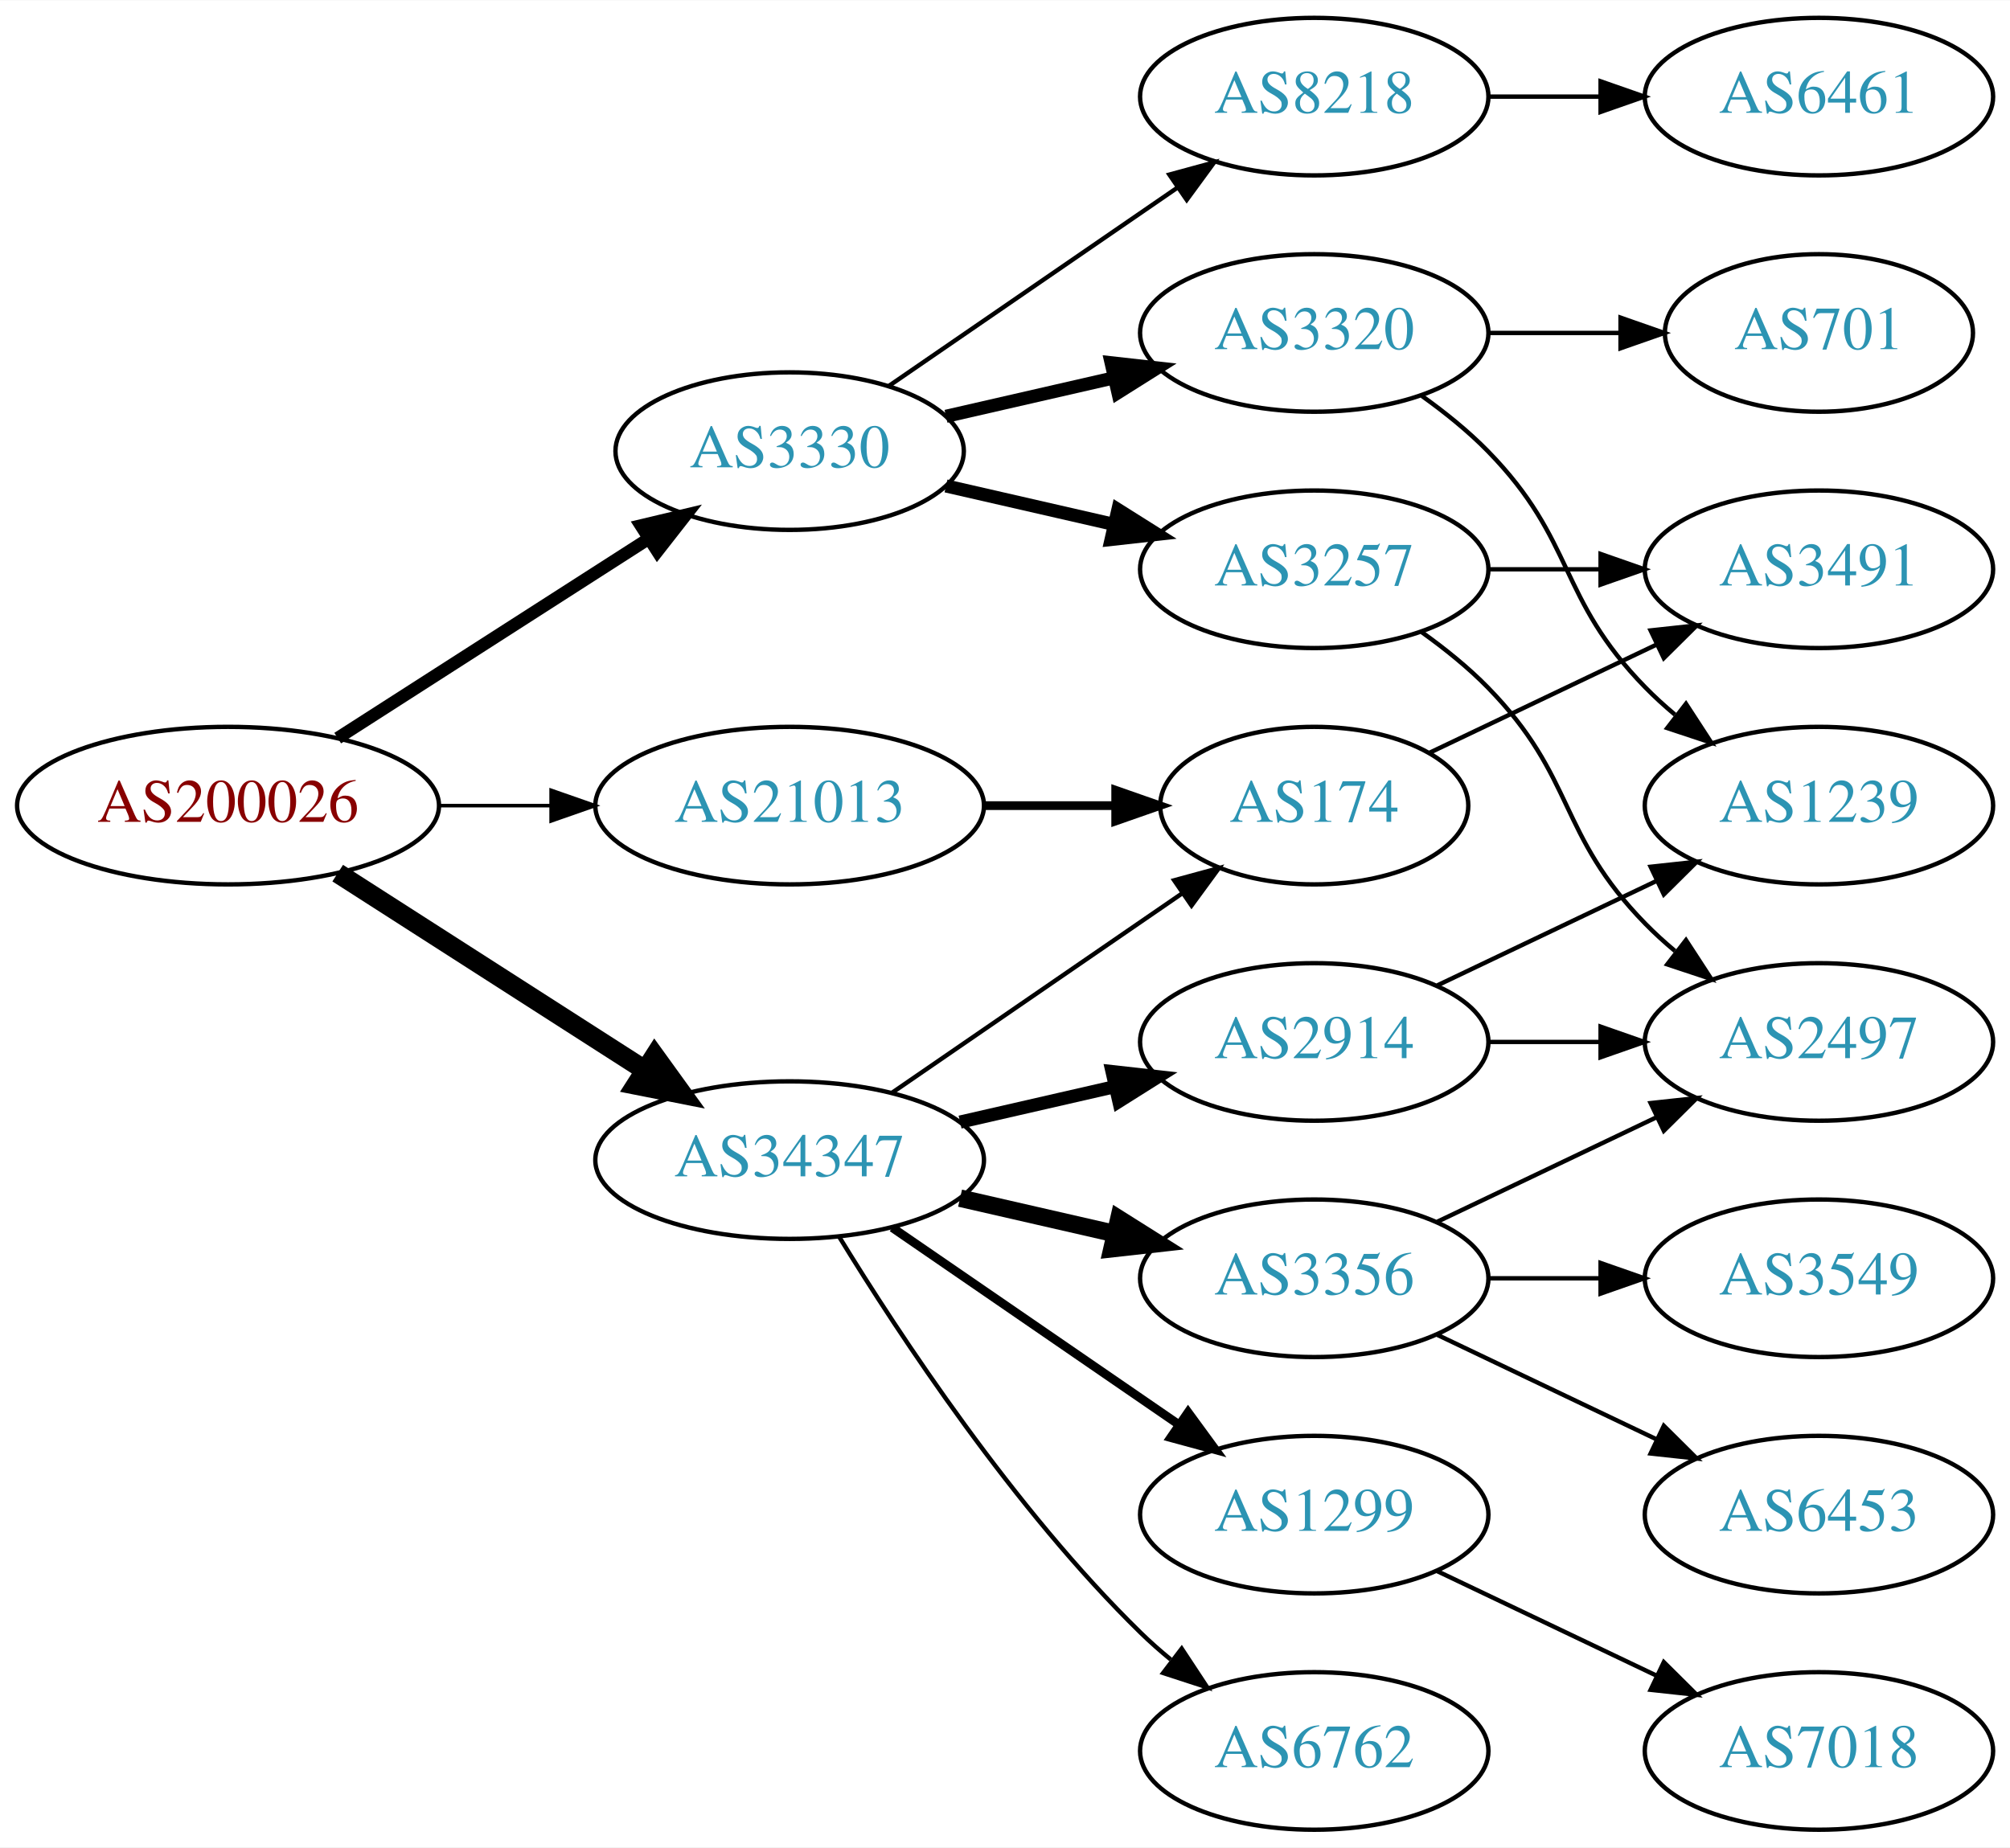
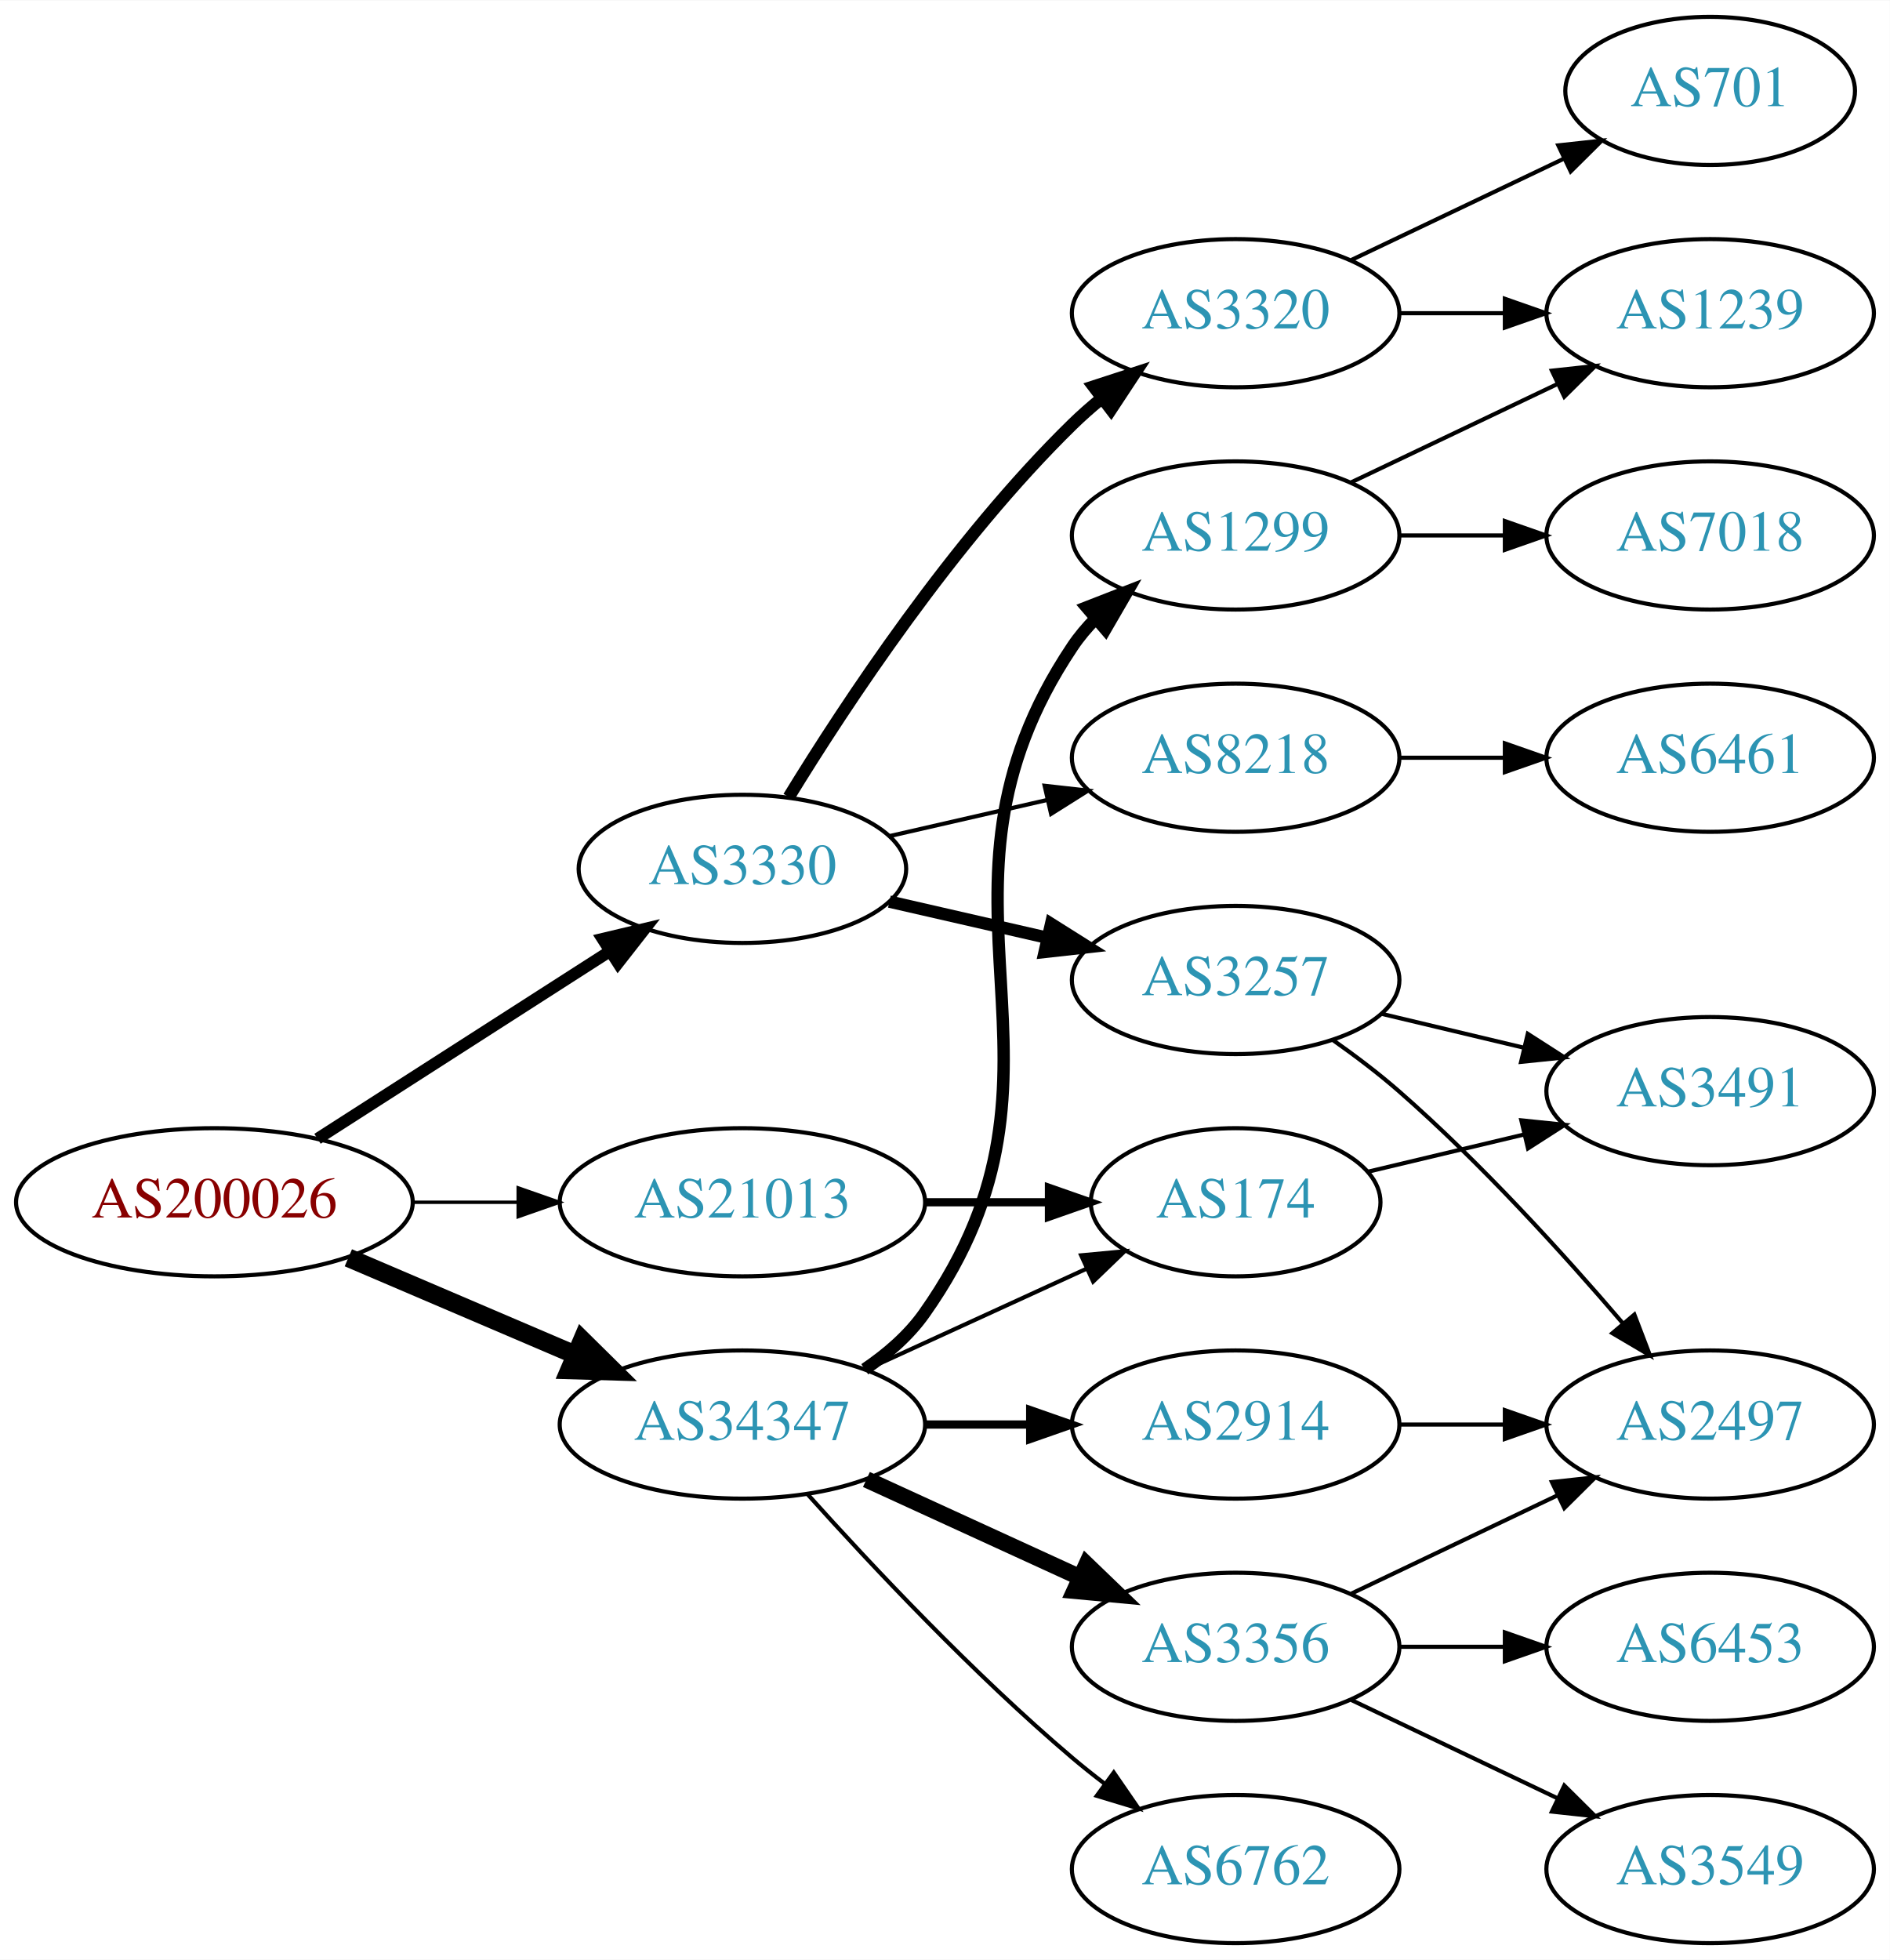
- <svg xmlns="http://www.w3.org/2000/svg" xmlns:xlink="http://www.w3.org/1999/xlink" width="459pt" height="422pt" viewBox="0.00 0.00 459.17 422.00">
-   <g id="graph0" class="graph" transform="scale(1 1) rotate(0) translate(4 418)">
-     <polygon fill="white" stroke="none" points="-4,4 -4,-418 455.17,-418 455.17,4 -4,4" />
+ <svg xmlns="http://www.w3.org/2000/svg" xmlns:xlink="http://www.w3.org/1999/xlink" width="459pt" height="476pt" viewBox="0.00 0.00 459.17 476.00">
+   <g id="graph0" class="graph" transform="scale(1 1) rotate(0) translate(4 472)">
+     <polygon fill="white" stroke="none" points="-4,4 -4,-472 455.17,-472 455.17,4 -4,4" />
    <g id="node1" class="node">
      <g id="a_node1">
        <a xlink:href="/asn/200026" xlink:title="AS200026 ~ Ortswaerme St. Johann in Tirol GmbH [AT]">
-           <ellipse fill="#ffffff" stroke="black" cx="48.096" cy="-234" rx="48.192" ry="18" />
-           <text text-anchor="middle" x="48.096" y="-230.3" font-family="Times,serif" font-size="14.00" fill="#880000">AS200026</text>
+           <ellipse fill="#ffffff" stroke="black" cx="48.096" cy="-180" rx="48.192" ry="18" />
+           <text text-anchor="middle" x="48.096" y="-176.3" font-family="Times,serif" font-size="14.00" fill="#880000">AS200026</text>
        </a>
      </g>
    </g>
    <g id="node2" class="node">
      <g id="a_node2">
        <a xlink:href="/asn/3330" xlink:title="AS3330 ~ Vienna, Austria [AT]">
-           <ellipse fill="#ffffff" stroke="black" cx="176.388" cy="-315" rx="39.794" ry="18" />
-           <text text-anchor="middle" x="176.388" y="-311.3" font-family="Times,serif" font-size="14.00" fill="#2c94b3">AS3330</text>
+           <ellipse fill="#ffffff" stroke="black" cx="176.388" cy="-261" rx="39.794" ry="18" />
+           <text text-anchor="middle" x="176.388" y="-257.3" font-family="Times,serif" font-size="14.00" fill="#2c94b3">AS3330</text>
        </a>
      </g>
    </g>
    <g id="edge1" class="edge">
-       <path fill="none" stroke="black" stroke-width="2.864" d="M73.147,-249.426C93.276,-262.336 122.141,-280.849 144.071,-294.915" />
-       <polygon fill="black" stroke="black" stroke-width="2.864" points="142.393,-297.996 152.7,-300.449 146.172,-292.104 142.393,-297.996" />
+       <path fill="none" stroke="black" stroke-width="2.864" d="M73.147,-195.426C93.276,-208.336 122.141,-226.849 144.071,-240.915" />
+       <polygon fill="black" stroke="black" stroke-width="2.864" points="142.393,-243.996 152.7,-246.449 146.172,-238.104 142.393,-243.996" />
    </g>
    <g id="node3" class="node">
      <g id="a_node3">
        <a xlink:href="/asn/21013" xlink:title="AS21013 ~ Wels, AT [AT]">
-           <ellipse fill="#ffffff" stroke="black" cx="176.388" cy="-234" rx="44.393" ry="18" />
-           <text text-anchor="middle" x="176.388" y="-230.3" font-family="Times,serif" font-size="14.00" fill="#2c94b3">AS21013</text>
+           <ellipse fill="#ffffff" stroke="black" cx="176.388" cy="-180" rx="44.393" ry="18" />
+           <text text-anchor="middle" x="176.388" y="-176.3" font-family="Times,serif" font-size="14.00" fill="#2c94b3">AS21013</text>
        </a>
      </g>
    </g>
    <g id="edge2" class="edge">
-       <path fill="none" stroke="black" stroke-width="0.818" d="M96.481,-234C104.742,-234 113.386,-234 121.799,-234" />
-       <polygon fill="black" stroke="black" stroke-width="0.818" points="121.904,-237.5 131.904,-234 121.904,-230.5 121.904,-237.5" />
+       <path fill="none" stroke="black" stroke-width="0.818" d="M96.481,-180C104.742,-180 113.386,-180 121.799,-180" />
+       <polygon fill="black" stroke="black" stroke-width="0.818" points="121.904,-183.5 131.904,-180 121.904,-176.5 121.904,-183.5" />
    </g>
    <g id="node4" class="node">
      <g id="a_node4">
        <a xlink:href="/asn/34347" xlink:title="AS34347 ~ Stadtwerke Hall in Tirol GmbH [AT]">
-           <ellipse fill="#ffffff" stroke="black" cx="176.388" cy="-153" rx="44.393" ry="18" />
-           <text text-anchor="middle" x="176.388" y="-149.3" font-family="Times,serif" font-size="14.00" fill="#2c94b3">AS34347</text>
+           <ellipse fill="#ffffff" stroke="black" cx="176.388" cy="-126" rx="44.393" ry="18" />
+           <text text-anchor="middle" x="176.388" y="-122.3" font-family="Times,serif" font-size="14.00" fill="#2c94b3">AS34347</text>
        </a>
      </g>
    </g>
    <g id="edge3" class="edge">
-       <path fill="none" stroke="black" stroke-width="4.5" d="M73.147,-218.574C93.024,-205.826 121.421,-187.613 143.246,-173.615" />
-       <polygon fill="black" stroke="black" stroke-width="4.5" points="145.561,-176.808 151.853,-168.095 141.31,-170.179 145.561,-176.808" />
+       <path fill="none" stroke="black" stroke-width="4.5" d="M80.639,-166.513C97.283,-159.396 117.873,-150.592 135.604,-143.011" />
+       <polygon fill="black" stroke="black" stroke-width="4.5" points="137.469,-146.495 145.116,-138.943 134.373,-139.255 137.469,-146.495" />
    </g>
    <g id="node5" class="node">
      <g id="a_node5">
-         <a xlink:href="/asn/8218" xlink:title="AS8218 ~ legacy Neotelecoms [FR]">
+         <a xlink:href="/asn/3320" xlink:title="AS3320 ~ DTAG [DE]">
          <ellipse fill="#ffffff" stroke="black" cx="296.23" cy="-396" rx="39.794" ry="18" />
-           <text text-anchor="middle" x="296.23" y="-392.3" font-family="Times,serif" font-size="14.00" fill="#2c94b3">AS8218</text>
+           <text text-anchor="middle" x="296.23" y="-392.3" font-family="Times,serif" font-size="14.00" fill="#2c94b3">AS3320</text>
        </a>
      </g>
    </g>
    <g id="edge4" class="edge">
-       <path fill="none" stroke="black" d="M199.002,-329.857C217.49,-342.565 244.304,-360.995 264.934,-375.175" />
-       <polygon fill="black" stroke="black" points="263.13,-378.183 273.354,-380.963 267.096,-372.414 263.13,-378.183" />
+       <path fill="none" stroke="black" stroke-width="3" d="M187.653,-278.44C201.462,-300.991 227.651,-340.722 256.584,-369 258.724,-371.092 261.041,-373.137 263.441,-375.106" />
+       <polygon fill="black" stroke="black" stroke-width="3" points="261.708,-378.185 271.782,-381.464 265.951,-372.618 261.708,-378.185" />
    </g>
    <g id="node6" class="node">
      <g id="a_node6">
        <a xlink:href="/asn/3257" xlink:title="AS3257 ~ GTT [DE]">
-           <ellipse fill="#ffffff" stroke="black" cx="296.23" cy="-288" rx="39.794" ry="18" />
-           <text text-anchor="middle" x="296.23" y="-284.3" font-family="Times,serif" font-size="14.00" fill="#2c94b3">AS3257</text>
+           <ellipse fill="#ffffff" stroke="black" cx="296.23" cy="-234" rx="39.794" ry="18" />
+           <text text-anchor="middle" x="296.23" y="-230.3" font-family="Times,serif" font-size="14.00" fill="#2c94b3">AS3257</text>
        </a>
      </g>
    </g>
    <g id="edge5" class="edge">
-       <path fill="none" stroke="black" stroke-width="3" d="M212.107,-307.045C224.107,-304.296 237.728,-301.175 250.42,-298.267" />
-       <polygon fill="black" stroke="black" stroke-width="3" points="251.386,-301.636 260.352,-295.991 249.823,-294.813 251.386,-301.636" />
+       <path fill="none" stroke="black" stroke-width="3" d="M212.107,-253.045C224.107,-250.296 237.728,-247.175 250.42,-244.267" />
+       <polygon fill="black" stroke="black" stroke-width="3" points="251.386,-247.636 260.352,-241.991 249.823,-240.813 251.386,-247.636" />
    </g>
    <g id="node7" class="node">
      <g id="a_node7">
-         <a xlink:href="/asn/3320" xlink:title="AS3320 ~ DTAG [DE]">
-           <ellipse fill="#ffffff" stroke="black" cx="296.23" cy="-342" rx="39.794" ry="18" />
-           <text text-anchor="middle" x="296.23" y="-338.3" font-family="Times,serif" font-size="14.00" fill="#2c94b3">AS3320</text>
+         <a xlink:href="/asn/8218" xlink:title="AS8218 ~ legacy Neotelecoms [FR]">
+           <ellipse fill="#ffffff" stroke="black" cx="296.23" cy="-288" rx="39.794" ry="18" />
+           <text text-anchor="middle" x="296.23" y="-284.3" font-family="Times,serif" font-size="14.00" fill="#2c94b3">AS8218</text>
        </a>
      </g>
    </g>
    <g id="edge6" class="edge">
-       <path fill="none" stroke="black" stroke-width="3" d="M212.107,-322.955C224.107,-325.704 237.728,-328.825 250.42,-331.733" />
-       <polygon fill="black" stroke="black" stroke-width="3" points="249.823,-335.187 260.352,-334.009 251.386,-328.364 249.823,-335.187" />
+       <path fill="none" stroke="black" d="M212.107,-268.955C224.107,-271.704 237.728,-274.825 250.42,-277.733" />
+       <polygon fill="black" stroke="black" points="249.823,-281.187 260.352,-280.009 251.386,-274.364 249.823,-281.187" />
    </g>
    <g id="node13" class="node">
      <g id="a_node13">
        <a xlink:href="/asn/174" xlink:title="AS174 ~ Cogent Communications [US]">
-           <ellipse fill="#ffffff" stroke="black" cx="296.23" cy="-234" rx="35.194" ry="18" />
-           <text text-anchor="middle" x="296.23" y="-230.3" font-family="Times,serif" font-size="14.00" fill="#2c94b3">AS174</text>
+           <ellipse fill="#ffffff" stroke="black" cx="296.23" cy="-180" rx="35.194" ry="18" />
+           <text text-anchor="middle" x="296.23" y="-176.3" font-family="Times,serif" font-size="14.00" fill="#2c94b3">AS174</text>
        </a>
      </g>
    </g>
    <g id="edge12" class="edge">
-       <path fill="none" stroke="black" stroke-width="2" d="M220.599,-234C230.447,-234 240.926,-234 250.823,-234" />
-       <polygon fill="black" stroke="black" stroke-width="2" points="250.875,-237.5 260.875,-234 250.875,-230.5 250.875,-237.5" />
+       <path fill="none" stroke="black" stroke-width="2" d="M220.599,-180C230.447,-180 240.926,-180 250.823,-180" />
+       <polygon fill="black" stroke="black" stroke-width="2" points="250.875,-183.5 260.875,-180 250.875,-176.5 250.875,-183.5" />
    </g>
    <g id="edge17" class="edge">
-       <path fill="none" stroke="black" d="M199.83,-168.426C218.645,-181.359 245.642,-199.915 266.118,-213.99" />
-       <polygon fill="black" stroke="black" points="264.228,-216.937 274.451,-219.718 268.193,-211.169 264.228,-216.937" />
+       <path fill="none" stroke="black" d="M206.517,-139.348C222.734,-146.78 243.038,-156.083 260.127,-163.914" />
+       <polygon fill="black" stroke="black" points="258.695,-167.108 269.244,-168.092 261.611,-160.744 258.695,-167.108" />
    </g>
    <g id="node14" class="node">
      <g id="a_node14">
        <a xlink:href="/asn/3356" xlink:title="AS3356 ~ Level 3 Parent, LLC [US]">
-           <ellipse fill="#ffffff" stroke="black" cx="296.23" cy="-126" rx="39.794" ry="18" />
-           <text text-anchor="middle" x="296.23" y="-122.3" font-family="Times,serif" font-size="14.00" fill="#2c94b3">AS3356</text>
+           <ellipse fill="#ffffff" stroke="black" cx="296.23" cy="-72" rx="39.794" ry="18" />
+           <text text-anchor="middle" x="296.23" y="-68.3" font-family="Times,serif" font-size="14.00" fill="#2c94b3">AS3356</text>
        </a>
      </g>
    </g>
    <g id="edge14" class="edge">
-       <path fill="none" stroke="black" stroke-width="4" d="M215.322,-144.308C226.563,-141.733 238.976,-138.889 250.599,-136.226" />
-       <polygon fill="black" stroke="black" stroke-width="4" points="251.595,-139.588 260.56,-133.943 250.031,-132.765 251.595,-139.588" />
+       <path fill="none" stroke="black" stroke-width="4" d="M206.517,-112.652C222.128,-105.498 241.526,-96.609 258.198,-88.969" />
+       <polygon fill="black" stroke="black" stroke-width="4" points="260.017,-91.986 267.65,-84.638 257.101,-85.622 260.017,-91.986" />
    </g>
    <g id="node15" class="node">
      <g id="a_node15">
-         <a xlink:href="/asn/2914" xlink:title="AS2914 ~ NTT America, Inc. [US]">
-           <ellipse fill="#ffffff" stroke="black" cx="296.23" cy="-180" rx="39.794" ry="18" />
-           <text text-anchor="middle" x="296.23" y="-176.3" font-family="Times,serif" font-size="14.00" fill="#2c94b3">AS2914</text>
+         <a xlink:href="/asn/6762" xlink:title="AS6762 ~ TELECOM ITALIA SPARKLE S.p.A. [IT]">
+           <ellipse fill="#ffffff" stroke="black" cx="296.23" cy="-18" rx="39.794" ry="18" />
+           <text text-anchor="middle" x="296.23" y="-14.3" font-family="Times,serif" font-size="14.00" fill="#2c94b3">AS6762</text>
        </a>
      </g>
    </g>
    <g id="edge15" class="edge">
-       <path fill="none" stroke="black" stroke-width="3" d="M215.322,-161.692C226.563,-164.267 238.976,-167.111 250.599,-169.774" />
-       <polygon fill="black" stroke="black" stroke-width="3" points="250.031,-173.235 260.56,-172.057 251.595,-166.412 250.031,-173.235" />
+       <path fill="none" stroke="black" d="M192.32,-108.956C207.646,-91.903 232.582,-65.35 256.584,-45 259.081,-42.883 261.741,-40.768 264.453,-38.707" />
+       <polygon fill="black" stroke="black" points="266.619,-41.459 272.629,-32.734 262.489,-35.806 266.619,-41.459" />
    </g>
    <g id="node16" class="node">
      <g id="a_node16">
        <a xlink:href="/asn/1299" xlink:title="AS1299 ~ Telia Carrier [EU]">
-           <ellipse fill="#ffffff" stroke="black" cx="296.23" cy="-72" rx="39.794" ry="18" />
-           <text text-anchor="middle" x="296.23" y="-68.3" font-family="Times,serif" font-size="14.00" fill="#2c94b3">AS1299</text>
+           <ellipse fill="#ffffff" stroke="black" cx="296.23" cy="-342" rx="39.794" ry="18" />
+           <text text-anchor="middle" x="296.23" y="-338.3" font-family="Times,serif" font-size="14.00" fill="#2c94b3">AS1299</text>
        </a>
      </g>
    </g>
    <g id="edge16" class="edge">
-       <path fill="none" stroke="black" stroke-width="2" d="M199.83,-137.574C218.412,-124.802 244.972,-106.545 265.352,-92.537" />
-       <polygon fill="black" stroke="black" stroke-width="2" points="267.408,-95.371 273.666,-86.822 263.443,-89.602 267.408,-95.371" />
+       <path fill="none" stroke="black" stroke-width="3" d="M206.114,-139.433C211.602,-143.146 216.806,-147.656 220.584,-153 263.163,-213.225 215.559,-253.706 256.584,-315 258.205,-317.423 260.124,-319.695 262.226,-321.81" />
+       <polygon fill="black" stroke="black" stroke-width="3" points="260.039,-324.546 269.911,-328.393 264.593,-319.229 260.039,-324.546" />
    </g>
    <g id="node17" class="node">
      <g id="a_node17">
-         <a xlink:href="/asn/6762" xlink:title="AS6762 ~ TELECOM ITALIA SPARKLE S.p.A. [IT]">
-           <ellipse fill="#ffffff" stroke="black" cx="296.23" cy="-18" rx="39.794" ry="18" />
-           <text text-anchor="middle" x="296.23" y="-14.3" font-family="Times,serif" font-size="14.00" fill="#2c94b3">AS6762</text>
+         <a xlink:href="/asn/2914" xlink:title="AS2914 ~ NTT America, Inc. [US]">
+           <ellipse fill="#ffffff" stroke="black" cx="296.23" cy="-126" rx="39.794" ry="18" />
+           <text text-anchor="middle" x="296.23" y="-122.3" font-family="Times,serif" font-size="14.00" fill="#2c94b3">AS2914</text>
        </a>
      </g>
    </g>
    <g id="edge18" class="edge">
-       <path fill="none" stroke="black" d="M187.653,-135.56C201.462,-113.009 227.651,-73.278 256.584,-45 258.724,-42.908 261.041,-40.863 263.441,-38.895" />
-       <polygon fill="black" stroke="black" points="265.951,-41.382 271.782,-32.536 261.708,-35.815 265.951,-41.382" />
+       <path fill="none" stroke="black" stroke-width="2" d="M220.599,-126C228.911,-126 237.674,-126 246.156,-126" />
+       <polygon fill="black" stroke="black" stroke-width="2" points="246.315,-129.5 256.315,-126 246.315,-122.5 246.315,-129.5" />
    </g>
    <g id="node8" class="node">
      <g id="a_node8">
-         <a xlink:href="/asn/6461" xlink:title="AS6461 ~ Zayo Bandwidth [US]">
+         <a xlink:href="/asn/701" xlink:title="AS701 ~ UUNET [US]">
+           <ellipse fill="#ffffff" stroke="black" cx="411.523" cy="-450" rx="35.194" ry="18" />
+           <text text-anchor="middle" x="411.523" y="-446.3" font-family="Times,serif" font-size="14.00" fill="#2c94b3">AS701</text>
+         </a>
+       </g>
+     </g>
+     <g id="edge7" class="edge">
+       <path fill="none" stroke="black" d="M324.367,-408.934C339.798,-416.29 359.284,-425.577 375.819,-433.459" />
+       <polygon fill="black" stroke="black" points="374.628,-436.768 385.161,-437.911 377.64,-430.449 374.628,-436.768" />
+     </g>
+     <g id="node9" class="node">
+       <g id="a_node9">
+         <a xlink:href="/asn/1239" xlink:title="AS1239 ~ Sprint [US]">
          <ellipse fill="#ffffff" stroke="black" cx="411.523" cy="-396" rx="39.794" ry="18" />
-           <text text-anchor="middle" x="411.523" y="-392.3" font-family="Times,serif" font-size="14.00" fill="#2c94b3">AS6461</text>
-         </a>
-       </g>
-     </g>
-     <g id="edge7" class="edge">
+           <text text-anchor="middle" x="411.523" y="-392.3" font-family="Times,serif" font-size="14.00" fill="#2c94b3">AS1239</text>
+         </a>
+       </g>
+     </g>
+     <g id="edge8" class="edge">
      <path fill="none" stroke="black" d="M335.902,-396C344.105,-396 352.869,-396 361.401,-396" />
      <polygon fill="black" stroke="black" points="361.641,-399.5 371.641,-396 361.641,-392.5 361.641,-399.5" />
    </g>
-     <g id="node9" class="node">
-       <g id="a_node9">
-         <a xlink:href="/asn/2497" xlink:title="AS2497 ~ Internet Initiative Japan Inc. [JP]">
-           <ellipse fill="#ffffff" stroke="black" cx="411.523" cy="-180" rx="39.794" ry="18" />
-           <text text-anchor="middle" x="411.523" y="-176.3" font-family="Times,serif" font-size="14.00" fill="#2c94b3">AS2497</text>
-         </a>
-       </g>
-     </g>
-     <g id="edge8" class="edge">
-       <path fill="none" stroke="black" d="M320.824,-273.611C326.08,-269.852 331.412,-265.563 335.877,-261 356.049,-240.383 351.704,-227.617 371.877,-207 373.969,-204.861 376.253,-202.782 378.63,-200.79" />
-       <polygon fill="black" stroke="black" points="381.148,-203.268 386.929,-194.389 376.873,-197.725 381.148,-203.268" />
-     </g>
    <g id="node10" class="node">
      <g id="a_node10">
+         <a xlink:href="/asn/2497" xlink:title="AS2497 ~ Internet Initiative Japan Inc. [JP]">
+           <ellipse fill="#ffffff" stroke="black" cx="411.523" cy="-126" rx="39.794" ry="18" />
+           <text text-anchor="middle" x="411.523" y="-122.3" font-family="Times,serif" font-size="14.00" fill="#2c94b3">AS2497</text>
+         </a>
+       </g>
+     </g>
+     <g id="edge9" class="edge">
+       <path fill="none" stroke="black" d="M319.921,-219.37C325.322,-215.56 330.945,-211.308 335.877,-207 355.803,-189.593 375.995,-167.342 390.345,-150.567" />
+       <polygon fill="black" stroke="black" points="393.112,-152.714 396.893,-142.817 387.766,-148.196 393.112,-152.714" />
+     </g>
+     <g id="node11" class="node">
+       <g id="a_node11">
        <a xlink:href="/asn/3491" xlink:title="AS3491 ~ PCCW Global, Inc. [US]">
+           <ellipse fill="#ffffff" stroke="black" cx="411.523" cy="-207" rx="39.794" ry="18" />
+           <text text-anchor="middle" x="411.523" y="-203.3" font-family="Times,serif" font-size="14.00" fill="#2c94b3">AS3491</text>
+         </a>
+       </g>
+     </g>
+     <g id="edge10" class="edge">
+       <path fill="none" stroke="black" d="M331.837,-225.752C342.709,-223.162 354.863,-220.265 366.305,-217.538" />
+       <polygon fill="black" stroke="black" points="367.212,-220.92 376.128,-215.197 365.589,-214.111 367.212,-220.92" />
+     </g>
+     <g id="node12" class="node">
+       <g id="a_node12">
+         <a xlink:href="/asn/6461" xlink:title="AS6461 ~ Zayo Bandwidth [US]">
          <ellipse fill="#ffffff" stroke="black" cx="411.523" cy="-288" rx="39.794" ry="18" />
-           <text text-anchor="middle" x="411.523" y="-284.3" font-family="Times,serif" font-size="14.00" fill="#2c94b3">AS3491</text>
-         </a>
-       </g>
-     </g>
-     <g id="edge9" class="edge">
+           <text text-anchor="middle" x="411.523" y="-284.3" font-family="Times,serif" font-size="14.00" fill="#2c94b3">AS6461</text>
+         </a>
+       </g>
+     </g>
+     <g id="edge11" class="edge">
      <path fill="none" stroke="black" d="M335.902,-288C344.105,-288 352.869,-288 361.401,-288" />
      <polygon fill="black" stroke="black" points="361.641,-291.5 371.641,-288 361.641,-284.5 361.641,-291.5" />
    </g>
-     <g id="node11" class="node">
-       <g id="a_node11">
-         <a xlink:href="/asn/1239" xlink:title="AS1239 ~ Sprint [US]">
-           <ellipse fill="#ffffff" stroke="black" cx="411.523" cy="-234" rx="39.794" ry="18" />
-           <text text-anchor="middle" x="411.523" y="-230.3" font-family="Times,serif" font-size="14.00" fill="#2c94b3">AS1239</text>
-         </a>
-       </g>
-     </g>
-     <g id="edge10" class="edge">
-       <path fill="none" stroke="black" d="M320.824,-327.611C326.08,-323.852 331.412,-319.563 335.877,-315 356.049,-294.383 351.704,-281.617 371.877,-261 373.969,-258.861 376.253,-256.782 378.63,-254.79" />
-       <polygon fill="black" stroke="black" points="381.148,-257.268 386.929,-248.389 376.873,-251.725 381.148,-257.268" />
-     </g>
-     <g id="node12" class="node">
-       <g id="a_node12">
-         <a xlink:href="/asn/701" xlink:title="AS701 ~ UUNET [US]">
-           <ellipse fill="#ffffff" stroke="black" cx="411.523" cy="-342" rx="35.194" ry="18" />
-           <text text-anchor="middle" x="411.523" y="-338.3" font-family="Times,serif" font-size="14.00" fill="#2c94b3">AS701</text>
-         </a>
-       </g>
-     </g>
-     <g id="edge11" class="edge">
-       <path fill="none" stroke="black" d="M335.902,-342C345.608,-342 356.098,-342 366.061,-342" />
-       <polygon fill="black" stroke="black" points="366.198,-345.5 376.198,-342 366.198,-338.5 366.198,-345.5" />
-     </g>
    <g id="edge13" class="edge">
-       <path fill="none" stroke="black" d="M322.655,-246.119C337.958,-253.413 357.681,-262.814 374.563,-270.86" />
-       <polygon fill="black" stroke="black" points="373.071,-274.026 383.604,-275.169 376.082,-267.707 373.071,-274.026" />
-     </g>
-     <g id="edge22" class="edge">
-       <path fill="none" stroke="black" d="M324.367,-138.934C339.361,-146.081 358.182,-155.052 374.405,-162.785" />
-       <polygon fill="black" stroke="black" points="373.075,-166.028 383.608,-167.171 376.087,-159.709 373.075,-166.028" />
+       <path fill="none" stroke="black" d="M328.488,-187.449C340.168,-190.233 353.663,-193.449 366.293,-196.459" />
+       <polygon fill="black" stroke="black" points="365.645,-199.903 376.184,-198.816 367.268,-193.093 365.645,-199.903" />
+     </g>
+     <g id="edge19" class="edge">
+       <path fill="none" stroke="black" d="M324.367,-84.934C339.361,-92.081 358.182,-101.052 374.405,-108.785" />
+       <polygon fill="black" stroke="black" points="373.075,-112.028 383.608,-113.171 376.087,-105.709 373.075,-112.028" />
    </g>
    <g id="node18" class="node">
      <g id="a_node18">
        <a xlink:href="/asn/3549" xlink:title="AS3549 ~ Level 3 Parent, LLC [US]">
-           <ellipse fill="#ffffff" stroke="black" cx="411.523" cy="-126" rx="39.794" ry="18" />
-           <text text-anchor="middle" x="411.523" y="-122.3" font-family="Times,serif" font-size="14.00" fill="#2c94b3">AS3549</text>
-         </a>
-       </g>
-     </g>
-     <g id="edge21" class="edge">
-       <path fill="none" stroke="black" d="M335.902,-126C344.105,-126 352.869,-126 361.401,-126" />
-       <polygon fill="black" stroke="black" points="361.641,-129.5 371.641,-126 361.641,-122.5 361.641,-129.5" />
+           <ellipse fill="#ffffff" stroke="black" cx="411.523" cy="-18" rx="39.794" ry="18" />
+           <text text-anchor="middle" x="411.523" y="-14.3" font-family="Times,serif" font-size="14.00" fill="#2c94b3">AS3549</text>
+         </a>
+       </g>
+     </g>
+     <g id="edge20" class="edge">
+       <path fill="none" stroke="black" d="M324.367,-59.066C339.361,-51.919 358.182,-42.948 374.405,-35.215" />
+       <polygon fill="black" stroke="black" points="376.087,-38.291 383.608,-30.829 373.075,-31.972 376.087,-38.291" />
    </g>
    <g id="node19" class="node">
      <g id="a_node19">
        <a xlink:href="/asn/6453" xlink:title="AS6453 ~ TATA COMMUNICATIONS (AMERICA) INC [US]">
          <ellipse fill="#ffffff" stroke="black" cx="411.523" cy="-72" rx="39.794" ry="18" />
          <text text-anchor="middle" x="411.523" y="-68.3" font-family="Times,serif" font-size="14.00" fill="#2c94b3">AS6453</text>
        </a>
      </g>
    </g>
+     <g id="edge21" class="edge">
+       <path fill="none" stroke="black" d="M335.902,-72C344.105,-72 352.869,-72 361.401,-72" />
+       <polygon fill="black" stroke="black" points="361.641,-75.5 371.641,-72 361.641,-68.5 361.641,-75.5" />
+     </g>
    <g id="edge23" class="edge">
-       <path fill="none" stroke="black" d="M324.367,-113.066C339.361,-105.919 358.182,-96.948 374.405,-89.215" />
-       <polygon fill="black" stroke="black" points="376.087,-92.291 383.608,-84.829 373.075,-85.972 376.087,-92.291" />
-     </g>
-     <g id="edge19" class="edge">
-       <path fill="none" stroke="black" d="M335.902,-180C344.105,-180 352.869,-180 361.401,-180" />
-       <polygon fill="black" stroke="black" points="361.641,-183.5 371.641,-180 361.641,-176.5 361.641,-183.5" />
-     </g>
-     <g id="edge20" class="edge">
-       <path fill="none" stroke="black" d="M324.367,-192.934C339.361,-200.081 358.182,-209.052 374.405,-216.785" />
-       <polygon fill="black" stroke="black" points="373.075,-220.028 383.608,-221.171 376.087,-213.709 373.075,-220.028" />
+       <path fill="none" stroke="black" d="M324.367,-354.934C339.361,-362.081 358.182,-371.052 374.405,-378.785" />
+       <polygon fill="black" stroke="black" points="373.075,-382.028 383.608,-383.171 376.087,-375.709 373.075,-382.028" />
    </g>
    <g id="node20" class="node">
      <g id="a_node20">
        <a xlink:href="/asn/7018" xlink:title="AS7018 ~ AT&amp;T Services, Inc. [US]">
-           <ellipse fill="#ffffff" stroke="black" cx="411.523" cy="-18" rx="39.794" ry="18" />
-           <text text-anchor="middle" x="411.523" y="-14.3" font-family="Times,serif" font-size="14.00" fill="#2c94b3">AS7018</text>
-         </a>
-       </g>
+           <ellipse fill="#ffffff" stroke="black" cx="411.523" cy="-342" rx="39.794" ry="18" />
+           <text text-anchor="middle" x="411.523" y="-338.3" font-family="Times,serif" font-size="14.00" fill="#2c94b3">AS7018</text>
+         </a>
+       </g>
+     </g>
+     <g id="edge22" class="edge">
+       <path fill="none" stroke="black" d="M335.902,-342C344.105,-342 352.869,-342 361.401,-342" />
+       <polygon fill="black" stroke="black" points="361.641,-345.5 371.641,-342 361.641,-338.5 361.641,-345.5" />
    </g>
    <g id="edge24" class="edge">
-       <path fill="none" stroke="black" d="M324.367,-59.066C339.361,-51.919 358.182,-42.948 374.405,-35.215" />
-       <polygon fill="black" stroke="black" points="376.087,-38.291 383.608,-30.829 373.075,-31.972 376.087,-38.291" />
+       <path fill="none" stroke="black" d="M335.902,-126C344.105,-126 352.869,-126 361.401,-126" />
+       <polygon fill="black" stroke="black" points="361.641,-129.5 371.641,-126 361.641,-122.5 361.641,-129.5" />
    </g>
  </g>
</svg>
